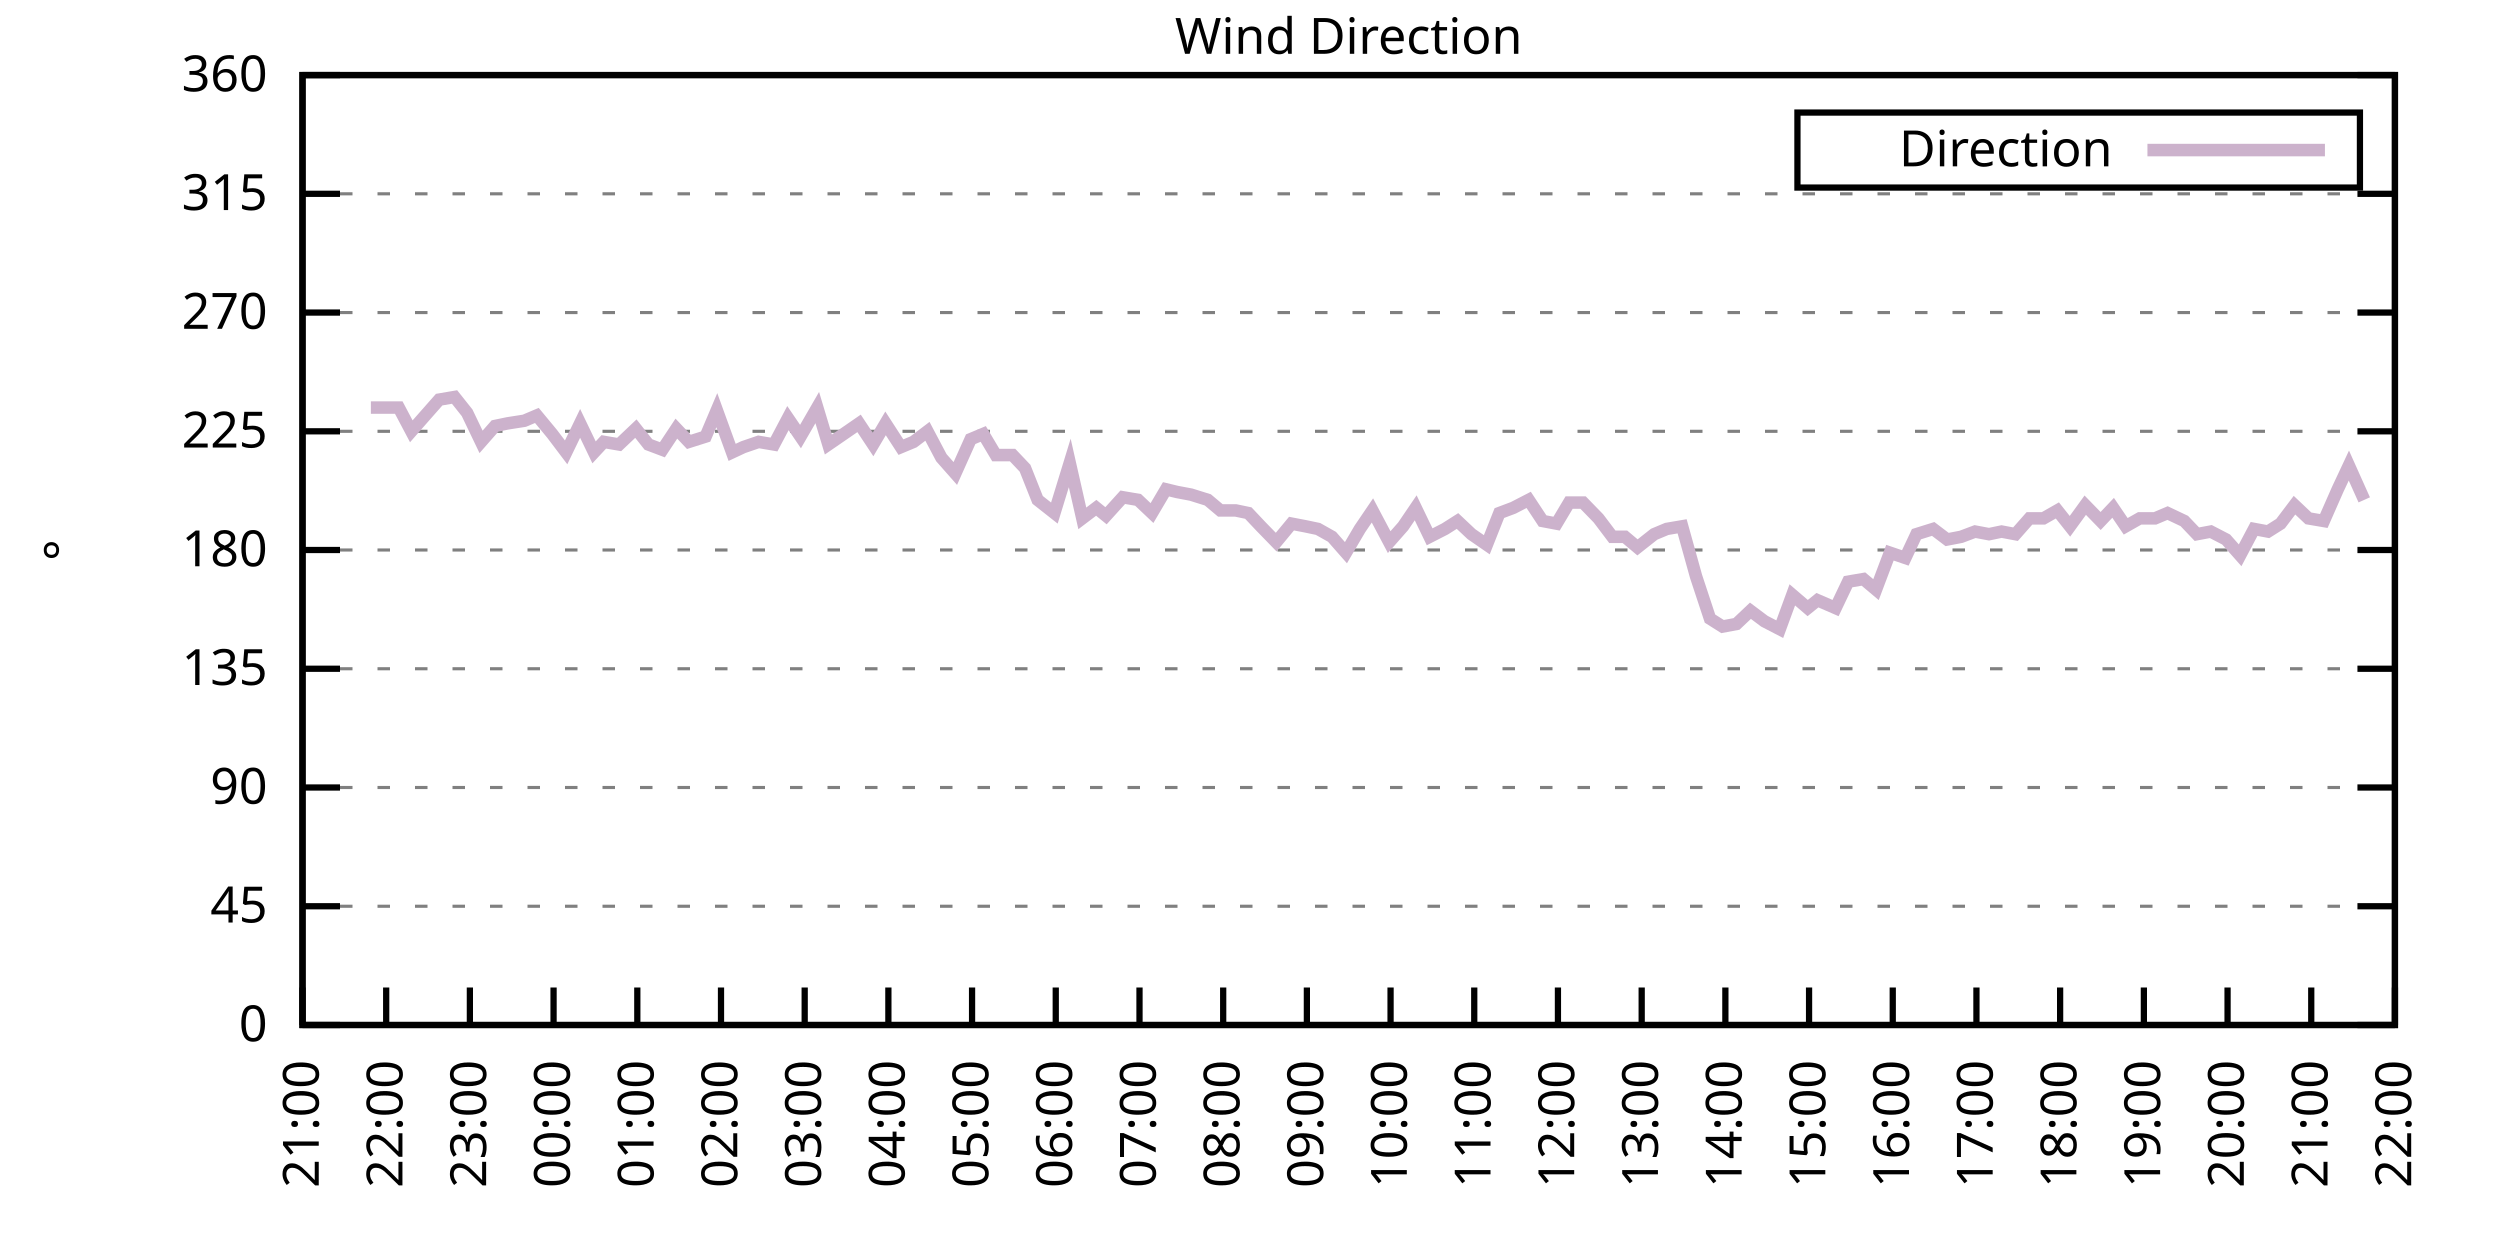
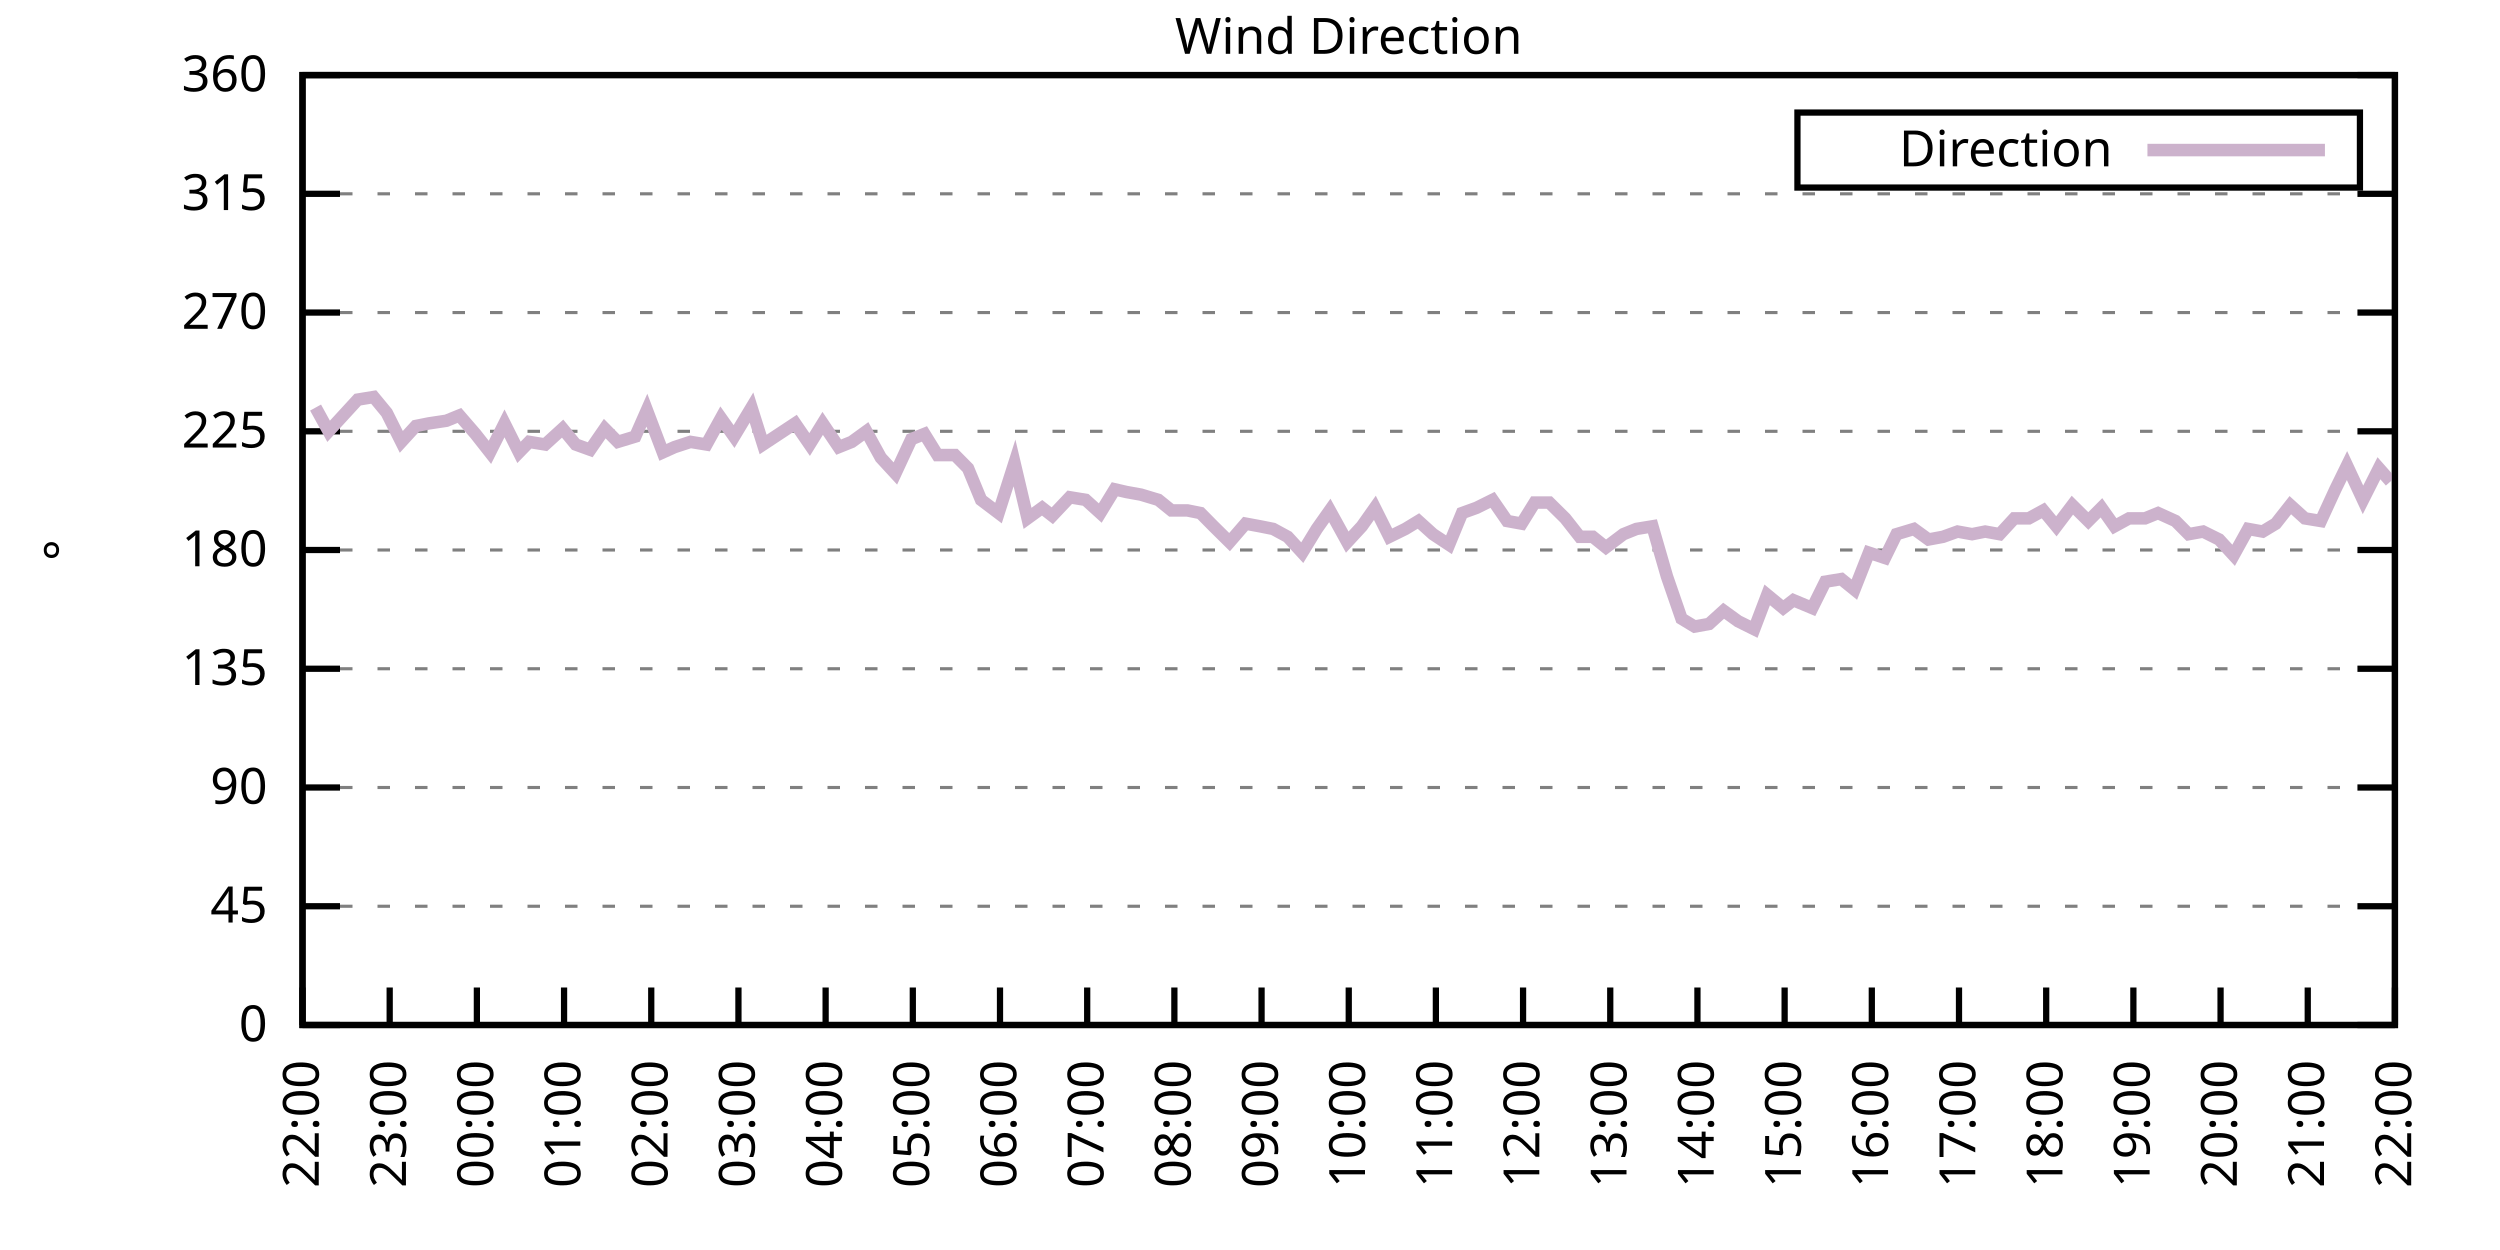
<svg xmlns="http://www.w3.org/2000/svg" xmlns:xlink="http://www.w3.org/1999/xlink" width="400" height="200" viewBox="0 0 400 200">
  <g id="gnuplot_canvas">
    <rect x="0" y="0" width="400" height="200" fill="none" />
    <defs>
      <circle id="gpDot" r="0.5" stroke-width="0.5" stroke="currentColor" />
      <path id="gpPt0" stroke-width="0.333" stroke="currentColor" d="M-1,0 h2 M0,-1 v2" />
      <path id="gpPt1" stroke-width="0.333" stroke="currentColor" d="M-1,-1 L1,1 M1,-1 L-1,1" />
      <path id="gpPt2" stroke-width="0.333" stroke="currentColor" d="M-1,0 L1,0 M0,-1 L0,1 M-1,-1 L1,1 M-1,1 L1,-1" />
      <rect id="gpPt3" stroke-width="0.333" stroke="currentColor" x="-1" y="-1" width="2" height="2" />
      <rect id="gpPt4" stroke-width="0.333" stroke="currentColor" fill="currentColor" x="-1" y="-1" width="2" height="2" />
      <circle id="gpPt5" stroke-width="0.333" stroke="currentColor" cx="0" cy="0" r="1" />
      <use xlink:href="#gpPt5" id="gpPt6" fill="currentColor" stroke="none" />
      <path id="gpPt7" stroke-width="0.333" stroke="currentColor" d="M0,-1.33 L-1.33,0.67 L1.33,0.67 z" />
      <use xlink:href="#gpPt7" id="gpPt8" fill="currentColor" stroke="none" />
      <use xlink:href="#gpPt7" id="gpPt9" stroke="currentColor" transform="rotate(180)" />
      <use xlink:href="#gpPt9" id="gpPt10" fill="currentColor" stroke="none" />
      <use xlink:href="#gpPt3" id="gpPt11" stroke="currentColor" transform="rotate(45)" />
      <use xlink:href="#gpPt11" id="gpPt12" fill="currentColor" stroke="none" />
      <path id="gpPt13" stroke-width="0.333" stroke="currentColor" d="M0,1.330 L1.265,0.411 L0.782,-1.067 L-0.782,-1.076 L-1.265,0.411 z" />
      <use xlink:href="#gpPt13" id="gpPt14" fill="currentColor" stroke="none" />
      <filter id="textbox" filterUnits="objectBoundingBox" x="0" y="0" height="1" width="1">
        <feFlood flood-color="white" flood-opacity="1" result="bgnd" />
        <feComposite in="SourceGraphic" in2="bgnd" operator="atop" />
      </filter>
      <filter id="greybox" filterUnits="objectBoundingBox" x="0" y="0" height="1" width="1">
        <feFlood flood-color="lightgrey" flood-opacity="1" result="grey" />
        <feComposite in="SourceGraphic" in2="grey" operator="atop" />
      </filter>
    </defs>
    <g fill="none" color="white" stroke="currentColor" stroke-width="1.00" stroke-linecap="butt" stroke-linejoin="miter">
</g>
    <g fill="none" color="black" stroke="currentColor" stroke-width="1.00" stroke-linecap="butt" stroke-linejoin="miter">
      <g stroke="none" shape-rendering="crispEdges">
        <polygon fill="rgb(255, 255, 255)" points="48.40,164.00 383.18,164.00 383.18,12.02 48.40,12.02 " />
      </g>
    </g>
    <g fill="none" color="black" stroke="currentColor" stroke-width="1.00" stroke-linecap="butt" stroke-linejoin="miter">
</g>
    <g fill="none" color="black" stroke="black" stroke-width="0.50" stroke-linecap="butt" stroke-linejoin="miter">
</g>
    <g fill="none" color="gray" stroke="currentColor" stroke-width="0.50" stroke-linecap="butt" stroke-linejoin="miter">
      <path stroke="gray" stroke-dasharray="2,4" class="gridline" d="M48.40,164.00 L383.19,164.00  " />
    </g>
    <g fill="none" color="gray" stroke="gray" stroke-width="1.00" stroke-linecap="butt" stroke-linejoin="miter">
</g>
    <g fill="none" color="black" stroke="currentColor" stroke-width="1.00" stroke-linecap="butt" stroke-linejoin="miter">
      <path stroke="black" d="M48.40,164.00 L54.40,164.00 M383.19,164.00 L377.19,164.00  " />
      <g transform="translate(42.80,166.60)" stroke="none" fill="black" font-family="Sans" font-size="8.00" text-anchor="end">
        <text>
          <tspan font-family="Sans"> 0</tspan>
        </text>
      </g>
    </g>
    <g fill="none" color="black" stroke="currentColor" stroke-width="1.00" stroke-linecap="butt" stroke-linejoin="miter">
</g>
    <g fill="none" color="black" stroke="black" stroke-width="0.50" stroke-linecap="butt" stroke-linejoin="miter">
</g>
    <g fill="none" color="gray" stroke="currentColor" stroke-width="0.50" stroke-linecap="butt" stroke-linejoin="miter">
      <path stroke="gray" stroke-dasharray="2,4" class="gridline" d="M48.40,145.00 L383.19,145.00  " />
    </g>
    <g fill="none" color="gray" stroke="gray" stroke-width="1.00" stroke-linecap="butt" stroke-linejoin="miter">
</g>
    <g fill="none" color="black" stroke="currentColor" stroke-width="1.00" stroke-linecap="butt" stroke-linejoin="miter">
      <path stroke="black" d="M48.40,145.00 L54.40,145.00 M383.19,145.00 L377.19,145.00  " />
      <g transform="translate(42.80,147.60)" stroke="none" fill="black" font-family="Sans" font-size="8.00" text-anchor="end">
        <text>
          <tspan font-family="Sans"> 45</tspan>
        </text>
      </g>
    </g>
    <g fill="none" color="black" stroke="currentColor" stroke-width="1.00" stroke-linecap="butt" stroke-linejoin="miter">
</g>
    <g fill="none" color="black" stroke="black" stroke-width="0.50" stroke-linecap="butt" stroke-linejoin="miter">
</g>
    <g fill="none" color="gray" stroke="currentColor" stroke-width="0.50" stroke-linecap="butt" stroke-linejoin="miter">
      <path stroke="gray" stroke-dasharray="2,4" class="gridline" d="M48.40,126.00 L383.19,126.00  " />
    </g>
    <g fill="none" color="gray" stroke="gray" stroke-width="1.00" stroke-linecap="butt" stroke-linejoin="miter">
</g>
    <g fill="none" color="black" stroke="currentColor" stroke-width="1.00" stroke-linecap="butt" stroke-linejoin="miter">
      <path stroke="black" d="M48.40,126.00 L54.40,126.00 M383.19,126.00 L377.19,126.00  " />
      <g transform="translate(42.80,128.60)" stroke="none" fill="black" font-family="Sans" font-size="8.00" text-anchor="end">
        <text>
          <tspan font-family="Sans"> 90</tspan>
        </text>
      </g>
    </g>
    <g fill="none" color="black" stroke="currentColor" stroke-width="1.00" stroke-linecap="butt" stroke-linejoin="miter">
</g>
    <g fill="none" color="black" stroke="black" stroke-width="0.50" stroke-linecap="butt" stroke-linejoin="miter">
</g>
    <g fill="none" color="gray" stroke="currentColor" stroke-width="0.50" stroke-linecap="butt" stroke-linejoin="miter">
      <path stroke="gray" stroke-dasharray="2,4" class="gridline" d="M48.40,107.00 L383.19,107.00  " />
    </g>
    <g fill="none" color="gray" stroke="gray" stroke-width="1.00" stroke-linecap="butt" stroke-linejoin="miter">
</g>
    <g fill="none" color="black" stroke="currentColor" stroke-width="1.00" stroke-linecap="butt" stroke-linejoin="miter">
      <path stroke="black" d="M48.40,107.00 L54.40,107.00 M383.19,107.00 L377.19,107.00  " />
      <g transform="translate(42.80,109.60)" stroke="none" fill="black" font-family="Sans" font-size="8.00" text-anchor="end">
        <text>
          <tspan font-family="Sans"> 135</tspan>
        </text>
      </g>
    </g>
    <g fill="none" color="black" stroke="currentColor" stroke-width="1.00" stroke-linecap="butt" stroke-linejoin="miter">
</g>
    <g fill="none" color="black" stroke="black" stroke-width="0.50" stroke-linecap="butt" stroke-linejoin="miter">
</g>
    <g fill="none" color="gray" stroke="currentColor" stroke-width="0.50" stroke-linecap="butt" stroke-linejoin="miter">
      <path stroke="gray" stroke-dasharray="2,4" class="gridline" d="M48.40,88.00 L383.19,88.00  " />
    </g>
    <g fill="none" color="gray" stroke="gray" stroke-width="1.00" stroke-linecap="butt" stroke-linejoin="miter">
</g>
    <g fill="none" color="black" stroke="currentColor" stroke-width="1.00" stroke-linecap="butt" stroke-linejoin="miter">
      <path stroke="black" d="M48.40,88.00 L54.40,88.00 M383.19,88.00 L377.19,88.00  " />
      <g transform="translate(42.80,90.60)" stroke="none" fill="black" font-family="Sans" font-size="8.00" text-anchor="end">
        <text>
          <tspan font-family="Sans"> 180</tspan>
        </text>
      </g>
    </g>
    <g fill="none" color="black" stroke="currentColor" stroke-width="1.00" stroke-linecap="butt" stroke-linejoin="miter">
</g>
    <g fill="none" color="black" stroke="black" stroke-width="0.50" stroke-linecap="butt" stroke-linejoin="miter">
</g>
    <g fill="none" color="gray" stroke="currentColor" stroke-width="0.50" stroke-linecap="butt" stroke-linejoin="miter">
      <path stroke="gray" stroke-dasharray="2,4" class="gridline" d="M48.40,69.01 L383.19,69.01  " />
    </g>
    <g fill="none" color="gray" stroke="gray" stroke-width="1.00" stroke-linecap="butt" stroke-linejoin="miter">
</g>
    <g fill="none" color="black" stroke="currentColor" stroke-width="1.00" stroke-linecap="butt" stroke-linejoin="miter">
      <path stroke="black" d="M48.40,69.01 L54.40,69.01 M383.19,69.01 L377.19,69.01  " />
      <g transform="translate(42.80,71.61)" stroke="none" fill="black" font-family="Sans" font-size="8.00" text-anchor="end">
        <text>
          <tspan font-family="Sans"> 225</tspan>
        </text>
      </g>
    </g>
    <g fill="none" color="black" stroke="currentColor" stroke-width="1.00" stroke-linecap="butt" stroke-linejoin="miter">
</g>
    <g fill="none" color="black" stroke="black" stroke-width="0.50" stroke-linecap="butt" stroke-linejoin="miter">
</g>
    <g fill="none" color="gray" stroke="currentColor" stroke-width="0.50" stroke-linecap="butt" stroke-linejoin="miter">
      <path stroke="gray" stroke-dasharray="2,4" class="gridline" d="M48.40,50.01 L383.19,50.01  " />
    </g>
    <g fill="none" color="gray" stroke="gray" stroke-width="1.00" stroke-linecap="butt" stroke-linejoin="miter">
</g>
    <g fill="none" color="black" stroke="currentColor" stroke-width="1.00" stroke-linecap="butt" stroke-linejoin="miter">
      <path stroke="black" d="M48.40,50.01 L54.40,50.01 M383.19,50.01 L377.19,50.01  " />
      <g transform="translate(42.80,52.61)" stroke="none" fill="black" font-family="Sans" font-size="8.00" text-anchor="end">
        <text>
          <tspan font-family="Sans"> 270</tspan>
        </text>
      </g>
    </g>
    <g fill="none" color="black" stroke="currentColor" stroke-width="1.00" stroke-linecap="butt" stroke-linejoin="miter">
</g>
    <g fill="none" color="black" stroke="black" stroke-width="0.50" stroke-linecap="butt" stroke-linejoin="miter">
</g>
    <g fill="none" color="gray" stroke="currentColor" stroke-width="0.50" stroke-linecap="butt" stroke-linejoin="miter">
      <path stroke="gray" stroke-dasharray="2,4" class="gridline" d="M48.40,31.01 L383.19,31.01  " />
    </g>
    <g fill="none" color="gray" stroke="gray" stroke-width="1.00" stroke-linecap="butt" stroke-linejoin="miter">
</g>
    <g fill="none" color="black" stroke="currentColor" stroke-width="1.00" stroke-linecap="butt" stroke-linejoin="miter">
      <path stroke="black" d="M48.40,31.01 L54.40,31.01 M383.19,31.01 L377.19,31.01  " />
      <g transform="translate(42.80,33.61)" stroke="none" fill="black" font-family="Sans" font-size="8.00" text-anchor="end">
        <text>
          <tspan font-family="Sans"> 315</tspan>
        </text>
      </g>
    </g>
    <g fill="none" color="black" stroke="currentColor" stroke-width="1.00" stroke-linecap="butt" stroke-linejoin="miter">
</g>
    <g fill="none" color="black" stroke="black" stroke-width="0.50" stroke-linecap="butt" stroke-linejoin="miter">
</g>
    <g fill="none" color="gray" stroke="currentColor" stroke-width="0.50" stroke-linecap="butt" stroke-linejoin="miter">
      <path stroke="gray" stroke-dasharray="2,4" class="gridline" d="M48.40,12.01 L383.19,12.01  " />
    </g>
    <g fill="none" color="gray" stroke="gray" stroke-width="1.00" stroke-linecap="butt" stroke-linejoin="miter">
</g>
    <g fill="none" color="black" stroke="currentColor" stroke-width="1.00" stroke-linecap="butt" stroke-linejoin="miter">
      <path stroke="black" d="M48.40,12.01 L54.40,12.01 M383.19,12.01 L377.19,12.01  " />
      <g transform="translate(42.80,14.61)" stroke="none" fill="black" font-family="Sans" font-size="8.00" text-anchor="end">
        <text>
          <tspan font-family="Sans"> 360</tspan>
        </text>
      </g>
    </g>
    <g fill="none" color="black" stroke="currentColor" stroke-width="1.00" stroke-linecap="butt" stroke-linejoin="miter">
      <path stroke="black" d="M48.40,164.00 L48.40,158.00  " />
      <g transform="translate(51.00,169.60) rotate(270.00)" stroke="none" fill="black" font-family="Sans" font-size="8.00" text-anchor="end">
        <text>
-           <tspan font-family="Sans">21:00</tspan>
-         </text>
-       </g>
-     </g>
-     <g fill="none" color="black" stroke="currentColor" stroke-width="1.00" stroke-linecap="butt" stroke-linejoin="miter">
-       <path stroke="black" d="M61.79,164.00 L61.79,158.00  " />
-       <g transform="translate(64.39,169.60) rotate(270.00)" stroke="none" fill="black" font-family="Sans" font-size="8.00" text-anchor="end">
-         <text>
          <tspan font-family="Sans">22:00</tspan>
        </text>
      </g>
    </g>
    <g fill="none" color="black" stroke="currentColor" stroke-width="1.00" stroke-linecap="butt" stroke-linejoin="miter">
-       <path stroke="black" d="M75.18,164.00 L75.18,158.00  " />
-       <g transform="translate(77.78,169.60) rotate(270.00)" stroke="none" fill="black" font-family="Sans" font-size="8.00" text-anchor="end">
+       <path stroke="black" d="M62.35,164.00 L62.35,158.00  " />
+       <g transform="translate(64.95,169.60) rotate(270.00)" stroke="none" fill="black" font-family="Sans" font-size="8.00" text-anchor="end">
        <text>
          <tspan font-family="Sans">23:00</tspan>
        </text>
      </g>
    </g>
    <g fill="none" color="black" stroke="currentColor" stroke-width="1.00" stroke-linecap="butt" stroke-linejoin="miter">
-       <path stroke="black" d="M88.57,164.00 L88.57,158.00  " />
-       <g transform="translate(91.17,169.60) rotate(270.00)" stroke="none" fill="black" font-family="Sans" font-size="8.00" text-anchor="end">
+       <path stroke="black" d="M76.30,164.00 L76.30,158.00  " />
+       <g transform="translate(78.90,169.60) rotate(270.00)" stroke="none" fill="black" font-family="Sans" font-size="8.00" text-anchor="end">
        <text>
          <tspan font-family="Sans">00:00</tspan>
        </text>
      </g>
    </g>
    <g fill="none" color="black" stroke="currentColor" stroke-width="1.00" stroke-linecap="butt" stroke-linejoin="miter">
-       <path stroke="black" d="M101.97,164.00 L101.97,158.00  " />
-       <g transform="translate(104.57,169.60) rotate(270.00)" stroke="none" fill="black" font-family="Sans" font-size="8.00" text-anchor="end">
+       <path stroke="black" d="M90.25,164.00 L90.25,158.00  " />
+       <g transform="translate(92.85,169.60) rotate(270.00)" stroke="none" fill="black" font-family="Sans" font-size="8.00" text-anchor="end">
        <text>
          <tspan font-family="Sans">01:00</tspan>
        </text>
      </g>
    </g>
    <g fill="none" color="black" stroke="currentColor" stroke-width="1.00" stroke-linecap="butt" stroke-linejoin="miter">
-       <path stroke="black" d="M115.36,164.00 L115.36,158.00  " />
-       <g transform="translate(117.96,169.60) rotate(270.00)" stroke="none" fill="black" font-family="Sans" font-size="8.00" text-anchor="end">
+       <path stroke="black" d="M104.20,164.00 L104.20,158.00  " />
+       <g transform="translate(106.80,169.60) rotate(270.00)" stroke="none" fill="black" font-family="Sans" font-size="8.00" text-anchor="end">
        <text>
          <tspan font-family="Sans">02:00</tspan>
        </text>
      </g>
    </g>
    <g fill="none" color="black" stroke="currentColor" stroke-width="1.00" stroke-linecap="butt" stroke-linejoin="miter">
-       <path stroke="black" d="M128.75,164.00 L128.75,158.00  " />
-       <g transform="translate(131.35,169.60) rotate(270.00)" stroke="none" fill="black" font-family="Sans" font-size="8.00" text-anchor="end">
+       <path stroke="black" d="M118.15,164.00 L118.15,158.00  " />
+       <g transform="translate(120.75,169.60) rotate(270.00)" stroke="none" fill="black" font-family="Sans" font-size="8.00" text-anchor="end">
        <text>
          <tspan font-family="Sans">03:00</tspan>
        </text>
      </g>
    </g>
    <g fill="none" color="black" stroke="currentColor" stroke-width="1.00" stroke-linecap="butt" stroke-linejoin="miter">
-       <path stroke="black" d="M142.14,164.00 L142.14,158.00  " />
-       <g transform="translate(144.74,169.60) rotate(270.00)" stroke="none" fill="black" font-family="Sans" font-size="8.00" text-anchor="end">
+       <path stroke="black" d="M132.10,164.00 L132.10,158.00  " />
+       <g transform="translate(134.70,169.60) rotate(270.00)" stroke="none" fill="black" font-family="Sans" font-size="8.00" text-anchor="end">
        <text>
          <tspan font-family="Sans">04:00</tspan>
        </text>
      </g>
    </g>
    <g fill="none" color="black" stroke="currentColor" stroke-width="1.00" stroke-linecap="butt" stroke-linejoin="miter">
-       <path stroke="black" d="M155.53,164.00 L155.53,158.00  " />
-       <g transform="translate(158.13,169.60) rotate(270.00)" stroke="none" fill="black" font-family="Sans" font-size="8.00" text-anchor="end">
+       <path stroke="black" d="M146.05,164.00 L146.05,158.00  " />
+       <g transform="translate(148.65,169.60) rotate(270.00)" stroke="none" fill="black" font-family="Sans" font-size="8.00" text-anchor="end">
        <text>
          <tspan font-family="Sans">05:00</tspan>
        </text>
      </g>
    </g>
    <g fill="none" color="black" stroke="currentColor" stroke-width="1.00" stroke-linecap="butt" stroke-linejoin="miter">
-       <path stroke="black" d="M168.92,164.00 L168.92,158.00  " />
-       <g transform="translate(171.52,169.60) rotate(270.00)" stroke="none" fill="black" font-family="Sans" font-size="8.00" text-anchor="end">
+       <path stroke="black" d="M160.00,164.00 L160.00,158.00  " />
+       <g transform="translate(162.60,169.60) rotate(270.00)" stroke="none" fill="black" font-family="Sans" font-size="8.00" text-anchor="end">
        <text>
          <tspan font-family="Sans">06:00</tspan>
        </text>
      </g>
    </g>
    <g fill="none" color="black" stroke="currentColor" stroke-width="1.00" stroke-linecap="butt" stroke-linejoin="miter">
-       <path stroke="black" d="M182.32,164.00 L182.32,158.00  " />
-       <g transform="translate(184.92,169.60) rotate(270.00)" stroke="none" fill="black" font-family="Sans" font-size="8.00" text-anchor="end">
+       <path stroke="black" d="M173.95,164.00 L173.95,158.00  " />
+       <g transform="translate(176.55,169.60) rotate(270.00)" stroke="none" fill="black" font-family="Sans" font-size="8.00" text-anchor="end">
        <text>
          <tspan font-family="Sans">07:00</tspan>
        </text>
      </g>
    </g>
    <g fill="none" color="black" stroke="currentColor" stroke-width="1.00" stroke-linecap="butt" stroke-linejoin="miter">
-       <path stroke="black" d="M195.71,164.00 L195.71,158.00  " />
-       <g transform="translate(198.31,169.60) rotate(270.00)" stroke="none" fill="black" font-family="Sans" font-size="8.00" text-anchor="end">
+       <path stroke="black" d="M187.90,164.00 L187.90,158.00  " />
+       <g transform="translate(190.50,169.60) rotate(270.00)" stroke="none" fill="black" font-family="Sans" font-size="8.00" text-anchor="end">
        <text>
          <tspan font-family="Sans">08:00</tspan>
        </text>
      </g>
    </g>
    <g fill="none" color="black" stroke="currentColor" stroke-width="1.00" stroke-linecap="butt" stroke-linejoin="miter">
-       <path stroke="black" d="M209.10,164.00 L209.10,158.00  " />
-       <g transform="translate(211.70,169.60) rotate(270.00)" stroke="none" fill="black" font-family="Sans" font-size="8.00" text-anchor="end">
+       <path stroke="black" d="M201.85,164.00 L201.85,158.00  " />
+       <g transform="translate(204.45,169.60) rotate(270.00)" stroke="none" fill="black" font-family="Sans" font-size="8.00" text-anchor="end">
        <text>
          <tspan font-family="Sans">09:00</tspan>
        </text>
      </g>
    </g>
    <g fill="none" color="black" stroke="currentColor" stroke-width="1.00" stroke-linecap="butt" stroke-linejoin="miter">
-       <path stroke="black" d="M222.49,164.00 L222.49,158.00  " />
-       <g transform="translate(225.09,169.60) rotate(270.00)" stroke="none" fill="black" font-family="Sans" font-size="8.00" text-anchor="end">
+       <path stroke="black" d="M215.80,164.00 L215.80,158.00  " />
+       <g transform="translate(218.40,169.60) rotate(270.00)" stroke="none" fill="black" font-family="Sans" font-size="8.00" text-anchor="end">
        <text>
          <tspan font-family="Sans">10:00</tspan>
        </text>
      </g>
    </g>
    <g fill="none" color="black" stroke="currentColor" stroke-width="1.00" stroke-linecap="butt" stroke-linejoin="miter">
-       <path stroke="black" d="M235.88,164.00 L235.88,158.00  " />
-       <g transform="translate(238.48,169.60) rotate(270.00)" stroke="none" fill="black" font-family="Sans" font-size="8.00" text-anchor="end">
+       <path stroke="black" d="M229.74,164.00 L229.74,158.00  " />
+       <g transform="translate(232.34,169.60) rotate(270.00)" stroke="none" fill="black" font-family="Sans" font-size="8.00" text-anchor="end">
        <text>
          <tspan font-family="Sans">11:00</tspan>
        </text>
      </g>
    </g>
    <g fill="none" color="black" stroke="currentColor" stroke-width="1.00" stroke-linecap="butt" stroke-linejoin="miter">
-       <path stroke="black" d="M249.27,164.00 L249.27,158.00  " />
-       <g transform="translate(251.87,169.60) rotate(270.00)" stroke="none" fill="black" font-family="Sans" font-size="8.00" text-anchor="end">
+       <path stroke="black" d="M243.69,164.00 L243.69,158.00  " />
+       <g transform="translate(246.29,169.60) rotate(270.00)" stroke="none" fill="black" font-family="Sans" font-size="8.00" text-anchor="end">
        <text>
          <tspan font-family="Sans">12:00</tspan>
        </text>
      </g>
    </g>
    <g fill="none" color="black" stroke="currentColor" stroke-width="1.00" stroke-linecap="butt" stroke-linejoin="miter">
-       <path stroke="black" d="M262.67,164.00 L262.67,158.00  " />
-       <g transform="translate(265.27,169.60) rotate(270.00)" stroke="none" fill="black" font-family="Sans" font-size="8.00" text-anchor="end">
+       <path stroke="black" d="M257.64,164.00 L257.64,158.00  " />
+       <g transform="translate(260.24,169.60) rotate(270.00)" stroke="none" fill="black" font-family="Sans" font-size="8.00" text-anchor="end">
        <text>
          <tspan font-family="Sans">13:00</tspan>
        </text>
      </g>
    </g>
    <g fill="none" color="black" stroke="currentColor" stroke-width="1.00" stroke-linecap="butt" stroke-linejoin="miter">
-       <path stroke="black" d="M276.06,164.00 L276.06,158.00  " />
-       <g transform="translate(278.66,169.60) rotate(270.00)" stroke="none" fill="black" font-family="Sans" font-size="8.00" text-anchor="end">
+       <path stroke="black" d="M271.59,164.00 L271.59,158.00  " />
+       <g transform="translate(274.19,169.60) rotate(270.00)" stroke="none" fill="black" font-family="Sans" font-size="8.00" text-anchor="end">
        <text>
          <tspan font-family="Sans">14:00</tspan>
        </text>
      </g>
    </g>
    <g fill="none" color="black" stroke="currentColor" stroke-width="1.00" stroke-linecap="butt" stroke-linejoin="miter">
-       <path stroke="black" d="M289.45,164.00 L289.45,158.00  " />
-       <g transform="translate(292.05,169.60) rotate(270.00)" stroke="none" fill="black" font-family="Sans" font-size="8.00" text-anchor="end">
+       <path stroke="black" d="M285.54,164.00 L285.54,158.00  " />
+       <g transform="translate(288.14,169.60) rotate(270.00)" stroke="none" fill="black" font-family="Sans" font-size="8.00" text-anchor="end">
        <text>
          <tspan font-family="Sans">15:00</tspan>
        </text>
      </g>
    </g>
    <g fill="none" color="black" stroke="currentColor" stroke-width="1.00" stroke-linecap="butt" stroke-linejoin="miter">
-       <path stroke="black" d="M302.84,164.00 L302.84,158.00  " />
-       <g transform="translate(305.44,169.60) rotate(270.00)" stroke="none" fill="black" font-family="Sans" font-size="8.00" text-anchor="end">
+       <path stroke="black" d="M299.49,164.00 L299.49,158.00  " />
+       <g transform="translate(302.09,169.60) rotate(270.00)" stroke="none" fill="black" font-family="Sans" font-size="8.00" text-anchor="end">
        <text>
          <tspan font-family="Sans">16:00</tspan>
        </text>
      </g>
    </g>
    <g fill="none" color="black" stroke="currentColor" stroke-width="1.00" stroke-linecap="butt" stroke-linejoin="miter">
-       <path stroke="black" d="M316.23,164.00 L316.23,158.00  " />
-       <g transform="translate(318.83,169.60) rotate(270.00)" stroke="none" fill="black" font-family="Sans" font-size="8.00" text-anchor="end">
+       <path stroke="black" d="M313.44,164.00 L313.44,158.00  " />
+       <g transform="translate(316.04,169.60) rotate(270.00)" stroke="none" fill="black" font-family="Sans" font-size="8.00" text-anchor="end">
        <text>
          <tspan font-family="Sans">17:00</tspan>
        </text>
      </g>
    </g>
    <g fill="none" color="black" stroke="currentColor" stroke-width="1.00" stroke-linecap="butt" stroke-linejoin="miter">
-       <path stroke="black" d="M329.62,164.00 L329.62,158.00  " />
-       <g transform="translate(332.22,169.60) rotate(270.00)" stroke="none" fill="black" font-family="Sans" font-size="8.00" text-anchor="end">
+       <path stroke="black" d="M327.39,164.00 L327.39,158.00  " />
+       <g transform="translate(329.99,169.60) rotate(270.00)" stroke="none" fill="black" font-family="Sans" font-size="8.00" text-anchor="end">
        <text>
          <tspan font-family="Sans">18:00</tspan>
        </text>
      </g>
    </g>
    <g fill="none" color="black" stroke="currentColor" stroke-width="1.00" stroke-linecap="butt" stroke-linejoin="miter">
-       <path stroke="black" d="M343.02,164.00 L343.02,158.00  " />
-       <g transform="translate(345.62,169.60) rotate(270.00)" stroke="none" fill="black" font-family="Sans" font-size="8.00" text-anchor="end">
+       <path stroke="black" d="M341.34,164.00 L341.34,158.00  " />
+       <g transform="translate(343.94,169.60) rotate(270.00)" stroke="none" fill="black" font-family="Sans" font-size="8.00" text-anchor="end">
        <text>
          <tspan font-family="Sans">19:00</tspan>
        </text>
      </g>
    </g>
    <g fill="none" color="black" stroke="currentColor" stroke-width="1.00" stroke-linecap="butt" stroke-linejoin="miter">
-       <path stroke="black" d="M356.41,164.00 L356.41,158.00  " />
-       <g transform="translate(359.01,169.60) rotate(270.00)" stroke="none" fill="black" font-family="Sans" font-size="8.00" text-anchor="end">
+       <path stroke="black" d="M355.29,164.00 L355.29,158.00  " />
+       <g transform="translate(357.89,169.60) rotate(270.00)" stroke="none" fill="black" font-family="Sans" font-size="8.00" text-anchor="end">
        <text>
          <tspan font-family="Sans">20:00</tspan>
        </text>
      </g>
    </g>
    <g fill="none" color="black" stroke="currentColor" stroke-width="1.00" stroke-linecap="butt" stroke-linejoin="miter">
-       <path stroke="black" d="M369.80,164.00 L369.80,158.00  " />
-       <g transform="translate(372.40,169.60) rotate(270.00)" stroke="none" fill="black" font-family="Sans" font-size="8.00" text-anchor="end">
+       <path stroke="black" d="M369.24,164.00 L369.24,158.00  " />
+       <g transform="translate(371.84,169.60) rotate(270.00)" stroke="none" fill="black" font-family="Sans" font-size="8.00" text-anchor="end">
        <text>
          <tspan font-family="Sans">21:00</tspan>
        </text>
      </g>
    </g>
    <g fill="none" color="black" stroke="currentColor" stroke-width="1.00" stroke-linecap="butt" stroke-linejoin="miter">
      <path stroke="black" d="M383.19,164.00 L383.19,158.00  " />
      <g transform="translate(385.79,169.60) rotate(270.00)" stroke="none" fill="black" font-family="Sans" font-size="8.00" text-anchor="end">
        <text>
          <tspan font-family="Sans">22:00</tspan>
        </text>
      </g>
    </g>
    <g fill="none" color="black" stroke="currentColor" stroke-width="1.00" stroke-linecap="butt" stroke-linejoin="miter">
</g>
    <g fill="none" color="black" stroke="currentColor" stroke-width="1.00" stroke-linecap="butt" stroke-linejoin="miter">
      <path stroke="black" d="M48.40,12.01 L48.40,164.00 L383.19,164.00 L383.19,12.01 L48.40,12.01 Z  " />
    </g>
    <g fill="none" color="black" stroke="currentColor" stroke-width="1.00" stroke-linecap="butt" stroke-linejoin="miter">
</g>
    <g fill="none" color="black" stroke="currentColor" stroke-width="1.00" stroke-linecap="butt" stroke-linejoin="miter">
      <path stroke="black" d="M287.59,30.01 L287.59,18.01 L377.59,18.01 L377.59,30.01 L287.59,30.01 Z  " />
    </g>
    <g id="Wind_direction_plot_1">
      <g fill="none" color="white" stroke="black" stroke-width="2.00" stroke-linecap="butt" stroke-linejoin="miter">
</g>
      <g fill="none" color="black" stroke="currentColor" stroke-width="2.00" stroke-linecap="butt" stroke-linejoin="miter">
        <g transform="translate(337.99,26.61)" stroke="none" fill="black" font-family="Sans" font-size="8.00" text-anchor="end">
          <text>
            <tspan font-family="Sans">Direction</tspan>
          </text>
        </g>
      </g>
      <g fill="none" color="black" stroke="currentColor" stroke-width="2.00" stroke-linecap="butt" stroke-linejoin="miter">
-         <path stroke="rgb(204, 178, 204)" d="M343.59,24.01 L371.99,24.01 M59.34,65.21 L61.12,65.21 L63.80,65.21 L65.81,69.01 L68.04,66.47 L70.27,63.94   L72.73,63.52 L74.74,66.05 L76.97,70.70 L79.20,68.16 L81.21,67.74 L83.89,67.32 L85.90,66.47 L88.35,69.43   L90.58,72.38 L92.82,67.74 L95.05,72.38 L96.61,70.70 L99.06,71.12 L101.74,68.58 L103.75,71.12 L105.98,71.96   L108.22,68.58 L110.22,70.70 L112.90,69.85 L114.69,65.63 L117.14,72.38 L118.93,71.54 L121.38,70.70 L123.84,71.12   L126.07,66.90 L128.08,69.85 L130.76,65.21 L132.54,71.12 L135.00,69.43 L137.45,67.74 L139.69,71.12 L141.69,67.74   L144.15,71.54 L146.16,70.70 L148.39,69.01 L150.62,73.23 L152.85,75.76 L155.31,70.27 L157.32,69.43 L159.33,72.81   L162.01,72.81 L164.01,74.92 L166.02,79.98 L168.70,82.09 L171.16,74.07 L173.17,82.94 L175.40,81.25 L176.96,82.52   L179.64,79.56 L182.09,79.98 L184.32,82.09 L186.56,78.29 L188.34,78.72 L190.57,79.14 L193.25,79.98 L195.26,81.67   L197.72,81.67 L199.73,82.09 L201.73,84.21 L204.19,86.74 L206.64,83.78 L208.88,84.21 L210.88,84.63 L213.12,85.89   L215.35,88.43 L217.58,84.63 L219.59,81.67 L222.27,86.74 L224.50,84.21 L226.51,81.25 L228.74,85.89 L231.20,84.63   L233.20,83.36 L235.44,85.47 L237.89,87.16 L239.90,82.09 L242.13,81.25 L244.59,79.98 L246.82,83.36 L249.05,83.78   L251.06,80.41 L253.29,80.41 L255.75,82.94 L257.98,85.89 L259.99,85.89 L262.00,87.58 L264.67,85.47 L266.68,84.63   L269.14,84.21 L271.37,92.23 L273.60,98.98 L275.61,100.25 L277.84,99.83 L280.07,97.72 L282.31,99.40 L284.76,100.67   L286.77,95.18 L289.23,97.29 L290.79,96.03 L293.69,97.29 L295.70,93.07 L298.15,92.65 L300.16,94.34 L302.39,88.43   L304.85,89.27 L306.63,85.47 L309.31,84.63 L311.54,86.32 L313.78,85.89 L316.01,85.05 L318.24,85.47 L320.25,85.05   L322.48,85.47 L324.71,82.94 L326.95,82.94 L329.18,81.67 L331.19,84.21 L333.64,80.83 L336.10,83.36 L338.10,81.25   L340.11,84.21 L342.35,82.94 L344.80,82.94 L346.81,82.09 L349.49,83.36 L351.50,85.47 L353.73,85.05 L356.18,86.32   L358.42,88.85 L360.65,84.63 L362.88,85.05 L364.89,83.78 L367.12,80.83 L369.35,82.94 L371.81,83.36 L374.04,78.29   L375.82,74.49 L378.28,79.98  " />
+         <path stroke="rgb(204, 178, 204)" d="M343.59,24.01 L371.99,24.01 M50.49,65.21 L52.58,69.01 L54.91,66.47 L57.23,63.94 L59.79,63.52 L61.88,66.05   L64.21,70.70 L66.53,68.16 L68.63,67.74 L71.42,67.32 L73.51,66.47 L76.07,69.43 L78.39,72.38 L80.72,67.74   L83.04,72.38 L84.67,70.70 L87.23,71.12 L90.02,68.58 L92.11,71.12 L94.43,71.96 L96.76,68.58 L98.85,70.70   L101.64,69.85 L103.50,65.63 L106.06,72.38 L107.92,71.54 L110.48,70.70 L113.03,71.12 L115.36,66.90 L117.45,69.85   L120.24,65.21 L122.10,71.12 L124.66,69.43 L127.22,67.74 L129.54,71.12 L131.63,67.74 L134.19,71.54 L136.28,70.70   L138.61,69.01 L140.93,73.23 L143.26,75.76 L145.81,70.27 L147.91,69.43 L150.00,72.81 L152.79,72.81 L154.88,74.92   L156.97,79.98 L159.76,82.09 L162.32,74.07 L164.41,82.94 L166.74,81.25 L168.37,82.52 L171.16,79.56 L173.71,79.98   L176.04,82.09 L178.36,78.29 L180.22,78.72 L182.55,79.14 L185.34,79.98 L187.43,81.67 L189.99,81.67 L192.08,82.09   L194.17,84.21 L196.73,86.74 L199.29,83.78 L201.61,84.21 L203.71,84.63 L206.03,85.89 L208.36,88.43 L210.68,84.63   L212.77,81.67 L215.56,86.74 L217.89,84.21 L219.98,81.25 L222.30,85.89 L224.86,84.63 L226.95,83.36 L229.28,85.47   L231.84,87.16 L233.93,82.09 L236.25,81.25 L238.81,79.98 L241.14,83.36 L243.46,83.78 L245.55,80.41 L247.88,80.41   L250.44,82.94 L252.76,85.89 L254.85,85.89 L256.95,87.58 L259.74,85.47 L261.83,84.63 L264.39,84.21 L266.71,92.23   L269.04,98.98 L271.13,100.25 L273.45,99.83 L275.78,97.72 L278.10,99.40 L280.66,100.67 L282.75,95.18 L285.31,97.29   L286.94,96.03 L289.96,97.29 L292.05,93.07 L294.61,92.65 L296.70,94.34 L299.03,88.43 L301.58,89.27 L303.44,85.47   L306.23,84.63 L308.56,86.32 L310.88,85.89 L313.21,85.05 L315.53,85.47 L317.63,85.05 L319.95,85.47 L322.28,82.94   L324.60,82.94 L326.93,81.67 L329.02,84.21 L331.58,80.83 L334.13,83.36 L336.23,81.25 L338.32,84.21 L340.64,82.94   L343.20,82.94 L345.29,82.09 L348.08,83.36 L350.18,85.47 L352.50,85.05 L355.06,86.32 L357.38,88.85 L359.71,84.63   L362.03,85.05 L364.13,83.78 L366.45,80.83 L368.78,82.94 L371.33,83.36 L373.66,78.29 L375.52,74.49 L378.08,79.98   L380.63,74.92 L382.49,77.03  " />
      </g>
    </g>
    <g fill="none" color="black" stroke="currentColor" stroke-width="2.00" stroke-linecap="butt" stroke-linejoin="miter">
</g>
    <g fill="none" color="black" stroke="black" stroke-width="1.00" stroke-linecap="butt" stroke-linejoin="miter">
</g>
    <g fill="none" color="black" stroke="currentColor" stroke-width="1.00" stroke-linecap="butt" stroke-linejoin="miter">
      <path stroke="black" d="M48.40,12.01 L48.40,164.00 L383.19,164.00 L383.19,12.01 L48.40,12.01 Z  " />
      <g transform="translate(12.80,88.01) rotate(270.00)" stroke="none" fill="black" font-family="Sans" font-size="8.00" text-anchor="middle">
        <text>
          <tspan font-family="Sans">°</tspan>
        </text>
      </g>
    </g>
    <g fill="none" color="black" stroke="currentColor" stroke-width="1.00" stroke-linecap="butt" stroke-linejoin="miter">
</g>
    <g fill="none" color="black" stroke="currentColor" stroke-width="1.00" stroke-linecap="butt" stroke-linejoin="miter">
      <g transform="translate(215.79,8.61)" stroke="none" fill="black" font-family="Sans" font-size="8.00" text-anchor="middle">
        <text>
          <tspan font-family="Sans">Wind Direction</tspan>
        </text>
      </g>
    </g>
    <g fill="none" color="black" stroke="currentColor" stroke-width="1.00" stroke-linecap="butt" stroke-linejoin="miter">
</g>
  </g>
</svg>
